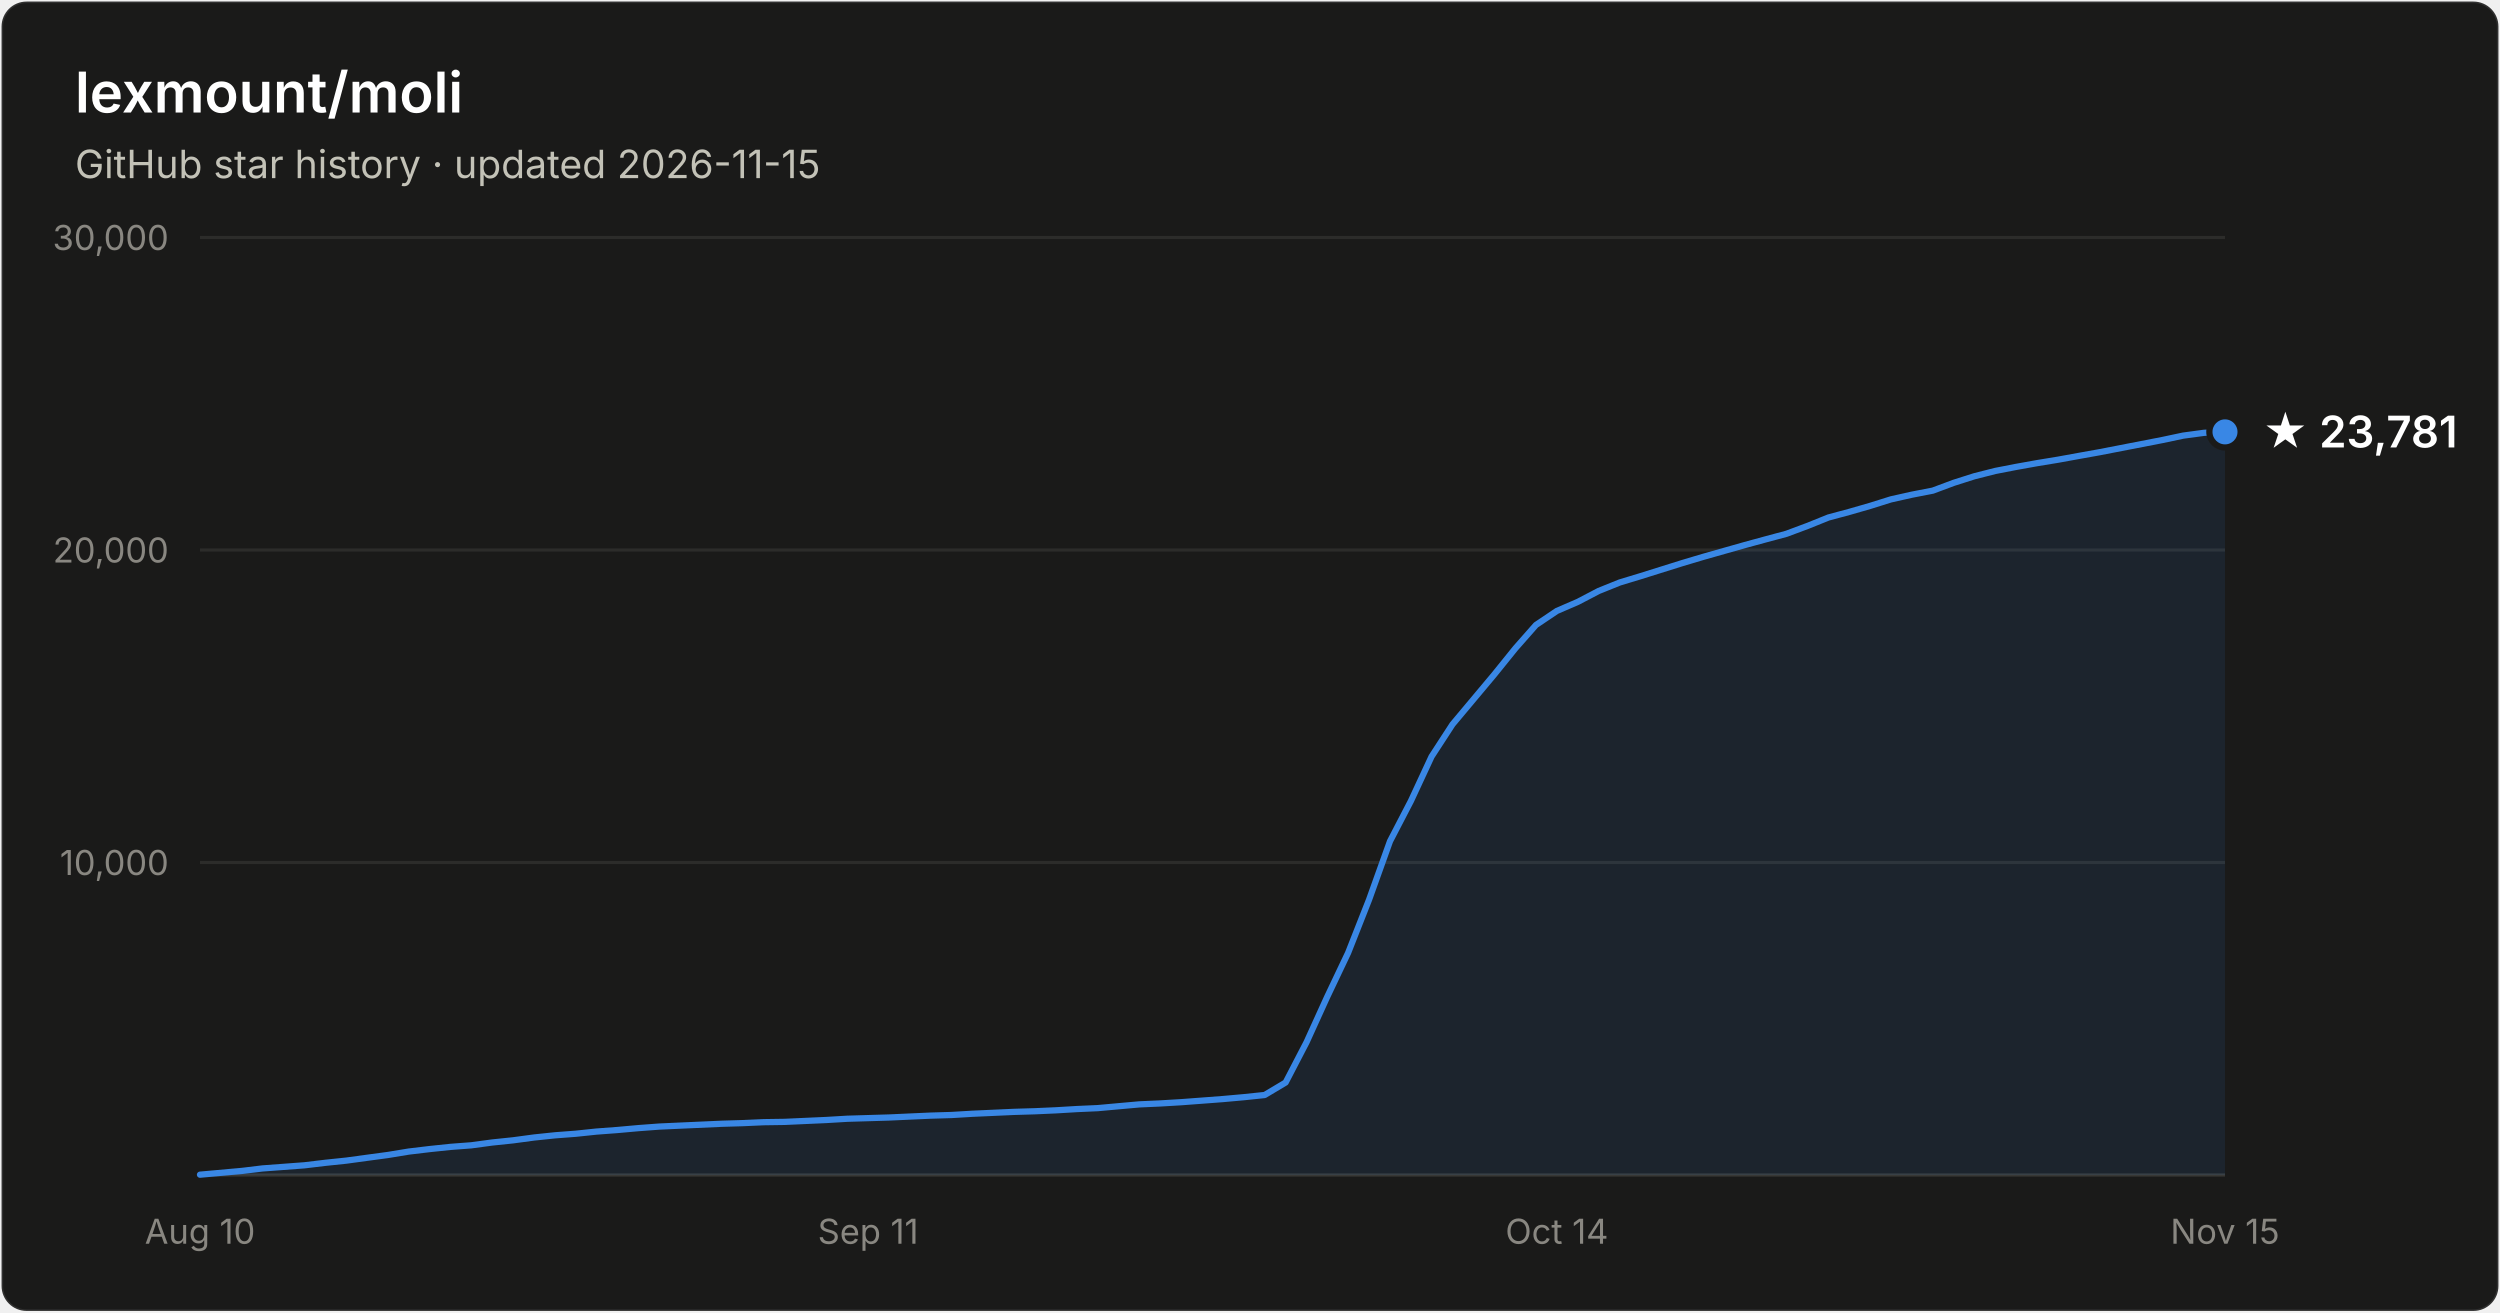
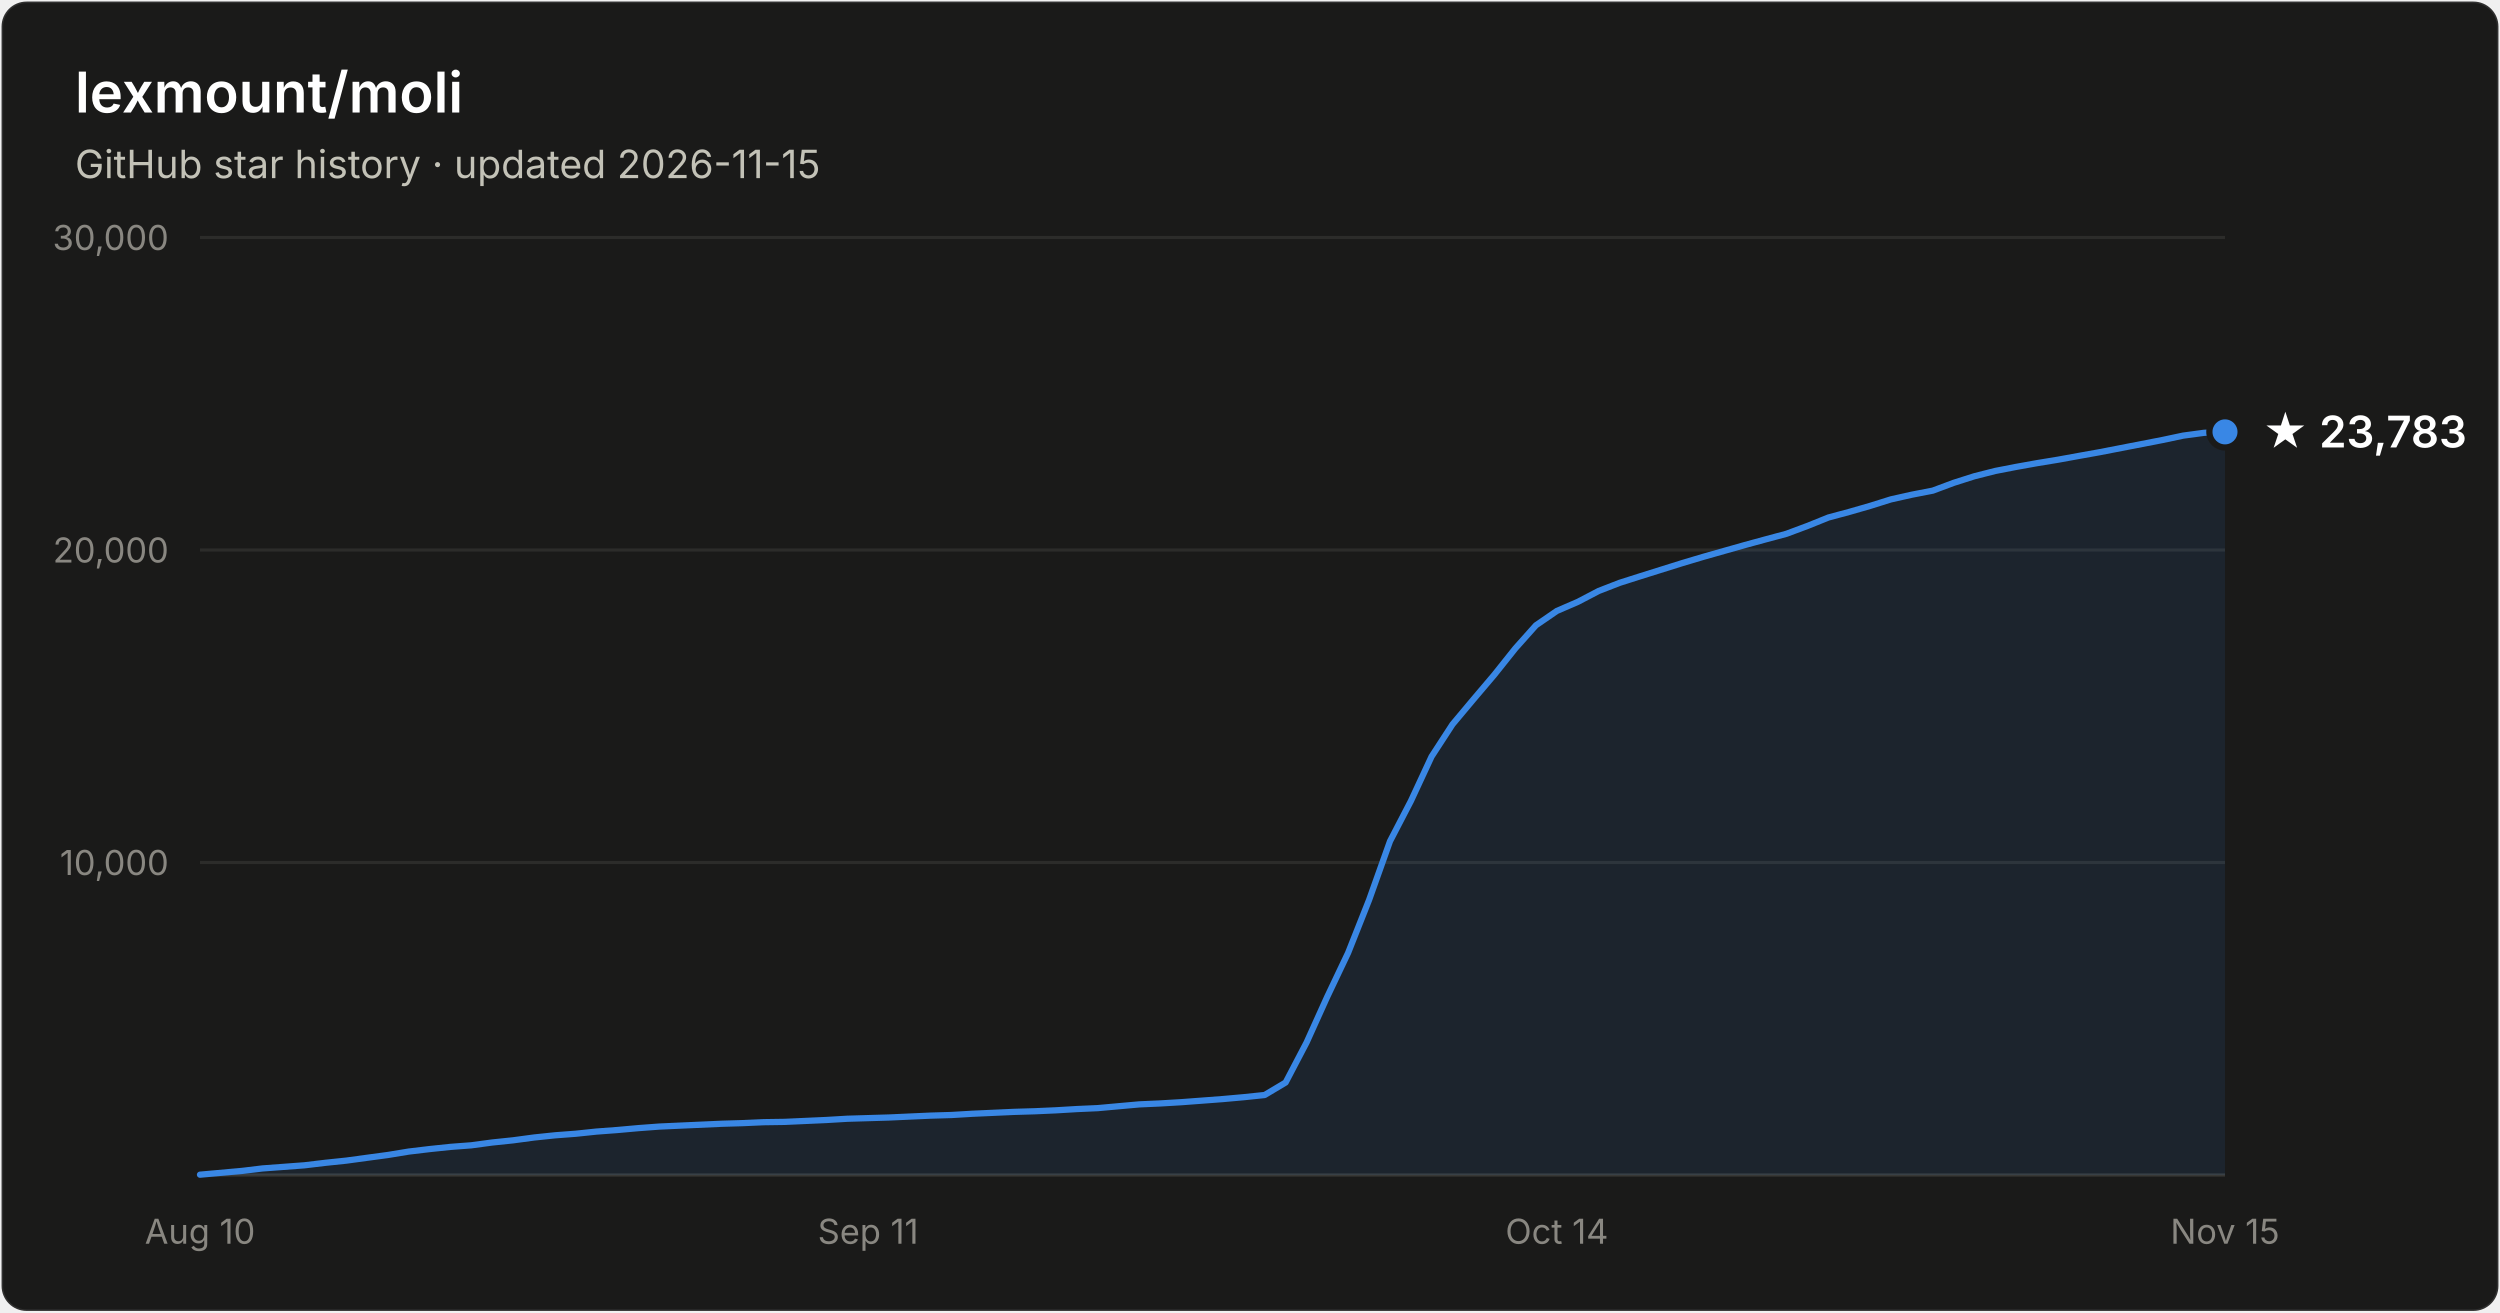
- <svg xmlns="http://www.w3.org/2000/svg" width="800" height="420" viewBox="0 0 800 420" font-family="system-ui, -apple-system, Segoe UI, sans-serif" role="img" aria-label="Star history of lexmount/moli: 23,781 stars as of 2026-11-15">
+ <svg xmlns="http://www.w3.org/2000/svg" width="800" height="420" viewBox="0 0 800 420" font-family="system-ui, -apple-system, Segoe UI, sans-serif" role="img" aria-label="Star history of lexmount/moli: 23,783 stars as of 2026-11-15">
  <rect x="0.5" y="0.5" width="799" height="419" rx="8" fill="#1a1a19" stroke="rgba(255,255,255,0.10)" />
  <text x="24" y="36" fill="#ffffff" font-size="18" font-weight="600">lexmount/moli</text>
  <text x="24" y="57" fill="#c3c2b7" font-size="12.5">GitHub star history · updated 2026-11-15</text>
  <line x1="64" y1="276.0" x2="712" y2="276.0" stroke="#2c2c2a" stroke-width="1" />
  <text x="54" y="280.0" text-anchor="end" fill="#898781" font-size="11" style="font-variant-numeric:tabular-nums">10,000</text>
  <line x1="64" y1="176.0" x2="712" y2="176.0" stroke="#2c2c2a" stroke-width="1" />
  <text x="54" y="180.0" text-anchor="end" fill="#898781" font-size="11" style="font-variant-numeric:tabular-nums">20,000</text>
  <line x1="64" y1="76.0" x2="712" y2="76.0" stroke="#2c2c2a" stroke-width="1" />
  <text x="54" y="80.0" text-anchor="end" fill="#898781" font-size="11" style="font-variant-numeric:tabular-nums">30,000</text>
  <line x1="64" y1="376" x2="712" y2="376" stroke="#383835" stroke-width="1" />
  <text x="64.0" y="398" text-anchor="middle" fill="#898781" font-size="11" style="font-variant-numeric:tabular-nums">Aug 10</text>
  <text x="277.8" y="398" text-anchor="middle" fill="#898781" font-size="11" style="font-variant-numeric:tabular-nums">Sep 11</text>
  <text x="498.2" y="398" text-anchor="middle" fill="#898781" font-size="11" style="font-variant-numeric:tabular-nums">Oct 14</text>
  <text x="712.0" y="398" text-anchor="middle" fill="#898781" font-size="11" style="font-variant-numeric:tabular-nums">Nov 15</text>
-   <path d="M64.0 375.9 L70.7 375.3 L77.4 374.7 L84.0 373.9 L90.7 373.4 L97.4 372.9 L104.1 372.1 L110.8 371.4 L117.4 370.5 L124.1 369.6 L130.8 368.5 L137.5 367.7 L144.2 367.0 L150.8 366.5 L157.5 365.6 L164.2 364.9 L170.9 364.0 L177.6 363.3 L184.2 362.8 L190.9 362.1 L197.6 361.6 L204.3 361.0 L211.0 360.5 L217.6 360.2 L224.3 359.9 L231.0 359.6 L237.7 359.4 L244.4 359.1 L251.1 359.0 L257.7 358.7 L264.4 358.4 L271.1 358.0 L277.8 357.8 L284.5 357.6 L291.1 357.3 L297.8 357.0 L304.5 356.8 L311.2 356.4 L317.9 356.1 L324.5 355.8 L331.2 355.6 L337.9 355.3 L344.6 354.9 L351.3 354.6 L357.9 354.0 L364.6 353.4 L371.3 353.1 L378.0 352.7 L384.7 352.2 L391.3 351.7 L398.0 351.1 L404.7 350.4 L411.4 346.4 L418.1 333.5 L424.7 319.0 L431.4 304.9 L438.1 287.9 L444.8 269.2 L451.5 256.3 L458.1 242.1 L464.8 231.8 L471.5 223.8 L478.2 215.8 L484.9 207.5 L491.5 200.0 L498.2 195.5 L504.9 192.6 L511.6 189.1 L518.3 186.4 L524.9 184.4 L531.6 182.3 L538.3 180.2 L545.0 178.2 L551.7 176.3 L558.4 174.4 L565.0 172.6 L571.7 170.8 L578.4 168.3 L585.1 165.6 L591.8 163.8 L598.4 161.9 L605.1 159.8 L611.8 158.3 L618.5 157.0 L625.2 154.5 L631.8 152.4 L638.5 150.7 L645.2 149.4 L651.9 148.2 L658.6 147.1 L665.2 145.9 L671.9 144.7 L678.6 143.4 L685.3 142.1 L692.0 140.8 L698.6 139.4 L705.3 138.5 L712.0 138.2 L712.0 376 L64.0 376 Z" fill="#3987e5" fill-opacity="0.1" />
-   <path d="M64.0 375.9 L70.7 375.3 L77.4 374.7 L84.0 373.9 L90.7 373.4 L97.4 372.9 L104.1 372.1 L110.8 371.4 L117.4 370.5 L124.1 369.6 L130.8 368.5 L137.5 367.7 L144.2 367.0 L150.8 366.5 L157.5 365.6 L164.2 364.9 L170.9 364.0 L177.6 363.3 L184.2 362.8 L190.9 362.1 L197.6 361.6 L204.3 361.0 L211.0 360.5 L217.6 360.2 L224.3 359.9 L231.0 359.6 L237.7 359.4 L244.4 359.1 L251.1 359.0 L257.7 358.7 L264.4 358.4 L271.1 358.0 L277.8 357.8 L284.5 357.6 L291.1 357.3 L297.8 357.0 L304.5 356.8 L311.2 356.4 L317.9 356.1 L324.5 355.8 L331.2 355.6 L337.9 355.3 L344.6 354.9 L351.3 354.6 L357.9 354.0 L364.6 353.4 L371.3 353.1 L378.0 352.7 L384.7 352.2 L391.3 351.7 L398.0 351.1 L404.7 350.4 L411.4 346.4 L418.1 333.5 L424.7 319.0 L431.4 304.9 L438.1 287.9 L444.8 269.2 L451.5 256.3 L458.1 242.1 L464.8 231.8 L471.5 223.8 L478.2 215.8 L484.9 207.5 L491.5 200.0 L498.2 195.5 L504.9 192.6 L511.6 189.1 L518.3 186.4 L524.9 184.4 L531.6 182.3 L538.3 180.2 L545.0 178.2 L551.7 176.3 L558.4 174.4 L565.0 172.6 L571.7 170.8 L578.4 168.3 L585.1 165.6 L591.8 163.8 L598.4 161.9 L605.1 159.8 L611.8 158.3 L618.5 157.0 L625.2 154.5 L631.8 152.4 L638.5 150.7 L645.2 149.4 L651.9 148.2 L658.6 147.1 L665.2 145.9 L671.9 144.7 L678.6 143.4 L685.3 142.1 L692.0 140.8 L698.6 139.4 L705.3 138.5 L712.0 138.2" fill="none" stroke="#3987e5" stroke-width="2" stroke-linejoin="round" stroke-linecap="round" />
+   <path d="M64.0 375.9 L70.7 375.3 L77.4 374.7 L84.0 373.9 L90.7 373.4 L97.4 372.9 L104.1 372.1 L110.8 371.4 L117.4 370.5 L124.1 369.6 L130.8 368.5 L137.5 367.7 L144.2 367.0 L150.8 366.5 L157.5 365.6 L164.2 364.9 L170.9 364.0 L177.6 363.3 L184.2 362.8 L190.9 362.1 L197.6 361.6 L204.3 361.0 L211.0 360.5 L217.6 360.2 L224.3 359.9 L231.0 359.6 L237.7 359.4 L244.4 359.1 L251.1 359.0 L257.7 358.7 L264.4 358.4 L271.1 358.0 L277.8 357.8 L284.5 357.6 L291.1 357.3 L297.8 357.0 L304.5 356.8 L311.2 356.4 L317.9 356.1 L324.5 355.8 L331.2 355.6 L337.9 355.3 L344.6 354.9 L351.3 354.6 L357.9 354.0 L364.6 353.4 L371.3 353.1 L378.0 352.7 L384.7 352.2 L391.3 351.7 L398.0 351.1 L404.7 350.4 L411.4 346.4 L418.1 333.6 L424.7 319.0 L431.4 304.9 L438.1 288.0 L444.8 269.2 L451.5 256.3 L458.1 242.1 L464.8 231.8 L471.5 223.8 L478.2 215.9 L484.9 207.5 L491.5 200.1 L498.2 195.5 L504.9 192.6 L511.6 189.1 L518.3 186.5 L524.9 184.4 L531.6 182.3 L538.3 180.2 L545.0 178.2 L551.7 176.3 L558.4 174.4 L565.0 172.6 L571.7 170.8 L578.4 168.3 L585.1 165.6 L591.8 163.8 L598.4 161.9 L605.1 159.8 L611.8 158.3 L618.5 157.0 L625.2 154.5 L631.8 152.4 L638.5 150.7 L645.2 149.4 L651.9 148.2 L658.6 147.1 L665.2 145.9 L671.9 144.7 L678.6 143.4 L685.3 142.1 L692.0 140.8 L698.6 139.4 L705.3 138.5 L712.0 138.2 L712.0 376 L64.0 376 Z" fill="#3987e5" fill-opacity="0.1" />
+   <path d="M64.0 375.9 L70.7 375.3 L77.4 374.7 L84.0 373.9 L90.7 373.4 L97.4 372.9 L104.1 372.1 L110.8 371.4 L117.4 370.5 L124.1 369.6 L130.8 368.5 L137.5 367.7 L144.2 367.0 L150.8 366.5 L157.5 365.6 L164.2 364.9 L170.9 364.0 L177.6 363.3 L184.2 362.8 L190.9 362.1 L197.6 361.6 L204.3 361.0 L211.0 360.5 L217.6 360.2 L224.3 359.9 L231.0 359.6 L237.7 359.4 L244.4 359.1 L251.1 359.0 L257.7 358.7 L264.4 358.4 L271.1 358.0 L277.8 357.8 L284.5 357.6 L291.1 357.3 L297.8 357.0 L304.5 356.8 L311.2 356.4 L317.9 356.1 L324.5 355.8 L331.2 355.6 L337.9 355.3 L344.6 354.9 L351.3 354.6 L357.9 354.0 L364.6 353.4 L371.3 353.1 L378.0 352.7 L384.7 352.2 L391.3 351.7 L398.0 351.1 L404.7 350.4 L411.4 346.4 L418.1 333.6 L424.7 319.0 L431.4 304.9 L438.1 288.0 L444.8 269.2 L451.5 256.3 L458.1 242.1 L464.8 231.8 L471.5 223.8 L478.2 215.9 L484.9 207.5 L491.5 200.1 L498.2 195.5 L504.9 192.6 L511.6 189.1 L518.3 186.5 L524.9 184.4 L531.6 182.3 L538.3 180.2 L545.0 178.2 L551.7 176.3 L558.4 174.4 L565.0 172.6 L571.7 170.8 L578.4 168.3 L585.1 165.6 L591.8 163.8 L598.4 161.9 L605.1 159.8 L611.8 158.3 L618.5 157.0 L625.2 154.5 L631.8 152.4 L638.5 150.7 L645.2 149.4 L651.9 148.2 L658.6 147.1 L665.2 145.9 L671.9 144.7 L678.6 143.4 L685.3 142.1 L692.0 140.8 L698.6 139.4 L705.3 138.5 L712.0 138.2" fill="none" stroke="#3987e5" stroke-width="2" stroke-linejoin="round" stroke-linecap="round" />
  <circle cx="712.0" cy="138.2" r="5" fill="#3987e5" stroke="#1a1a19" stroke-width="2" />
-   <text x="724.0" y="143.2" fill="#ffffff" font-size="14" font-weight="600">★ 23,781</text>
+   <text x="724.0" y="143.2" fill="#ffffff" font-size="14" font-weight="600">★ 23,783</text>
</svg>
